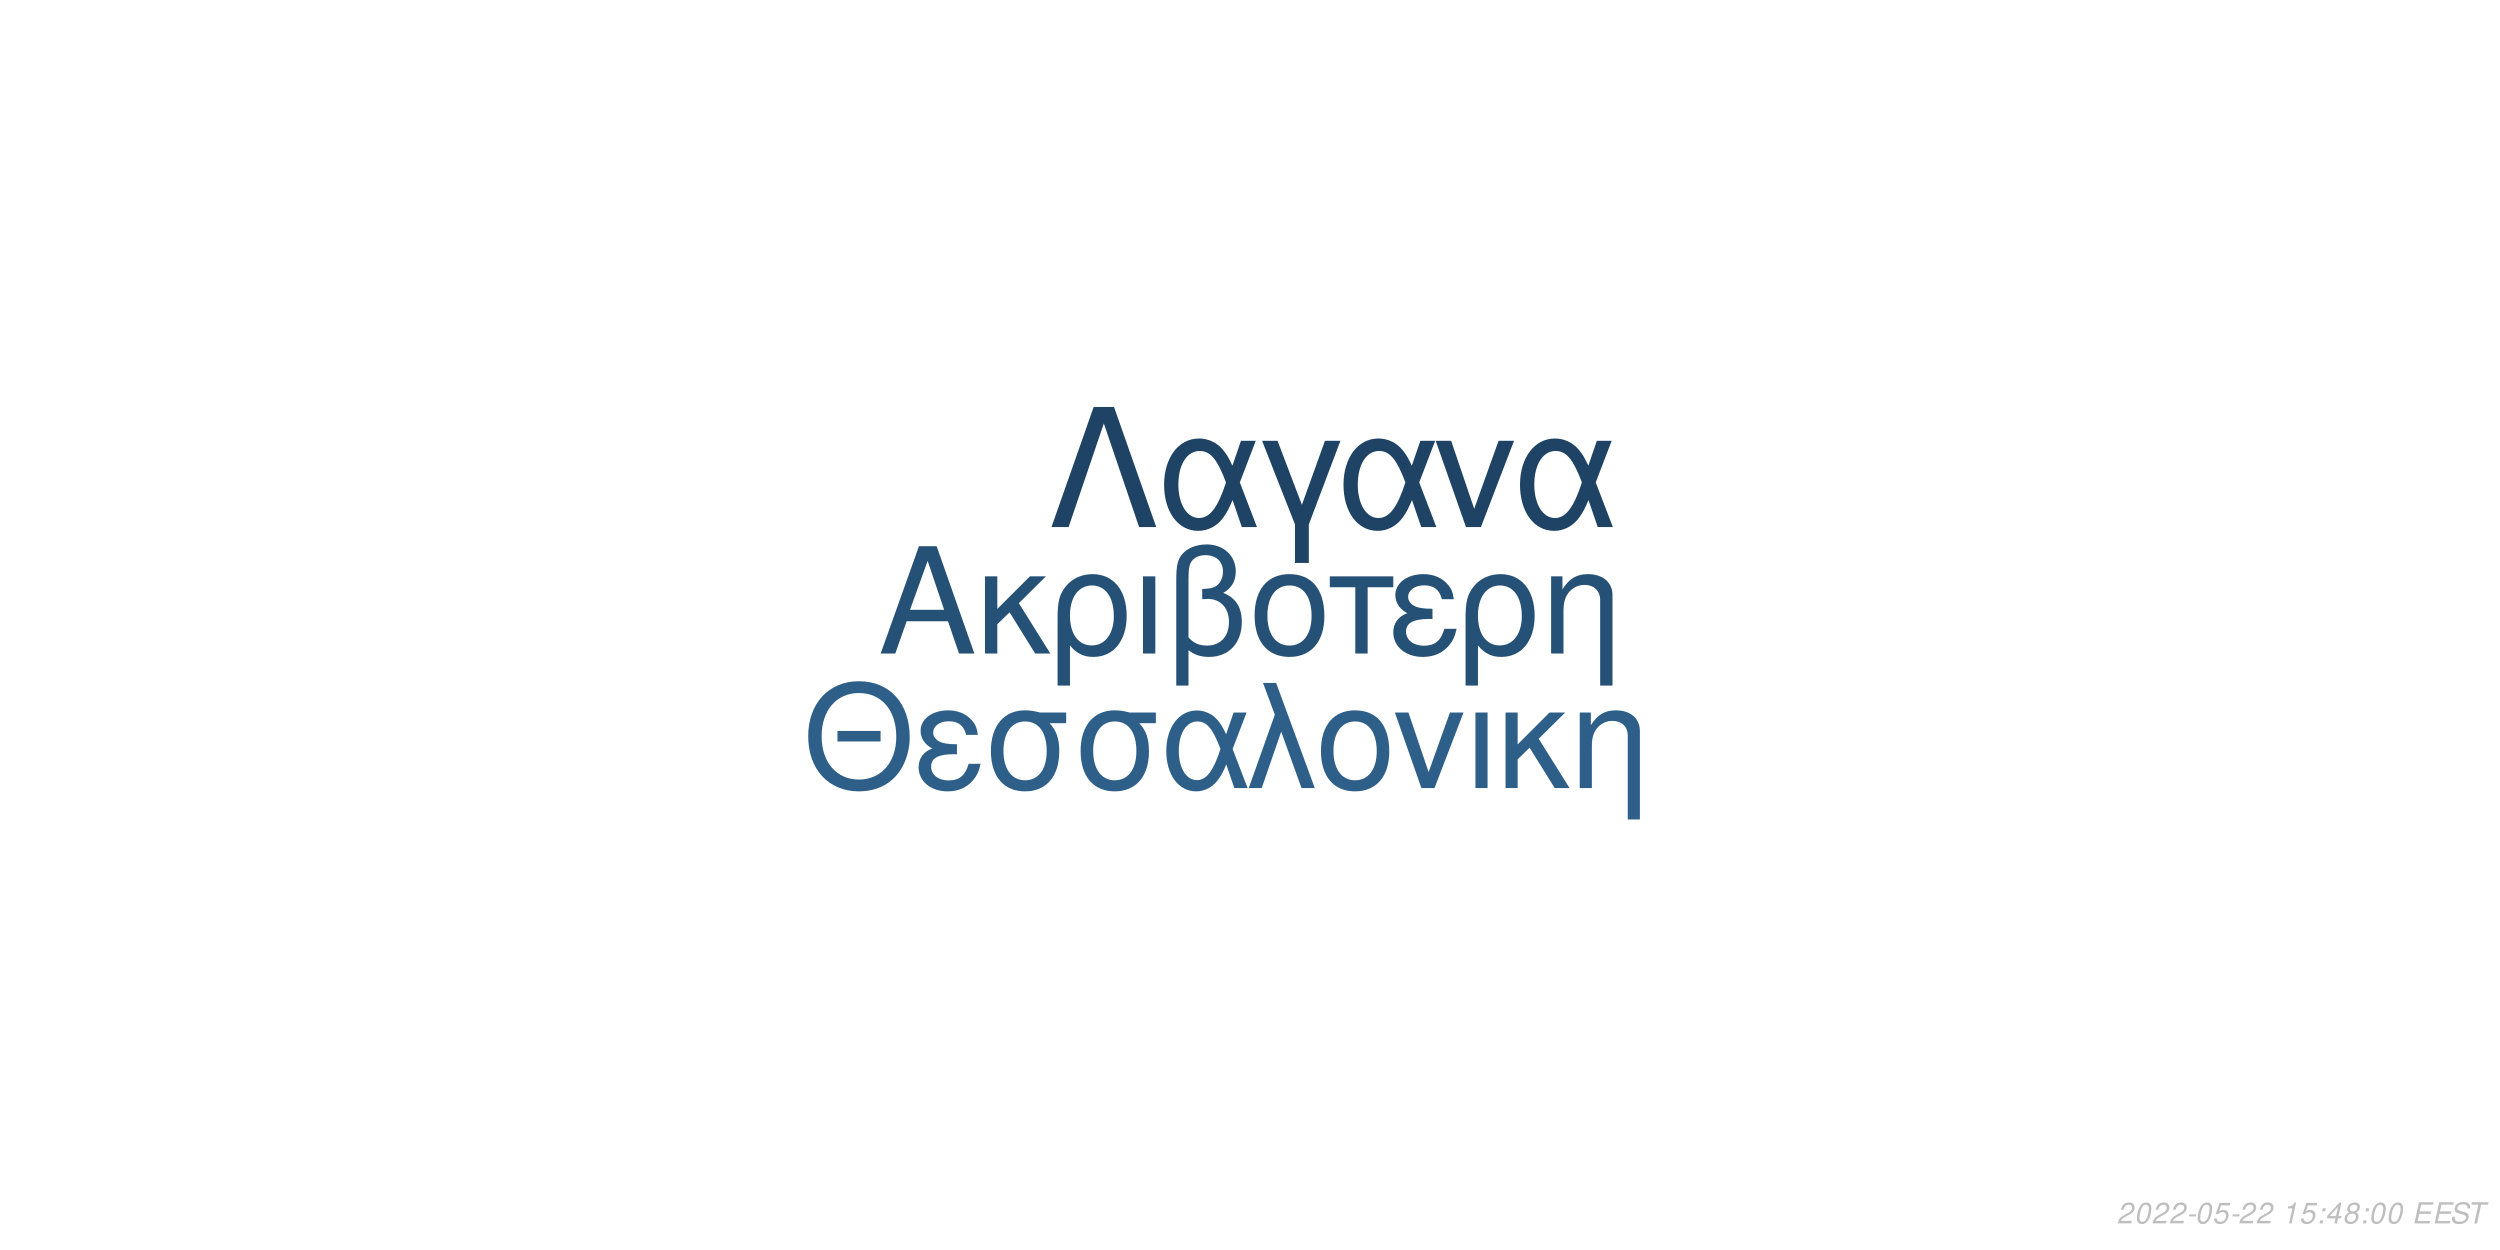
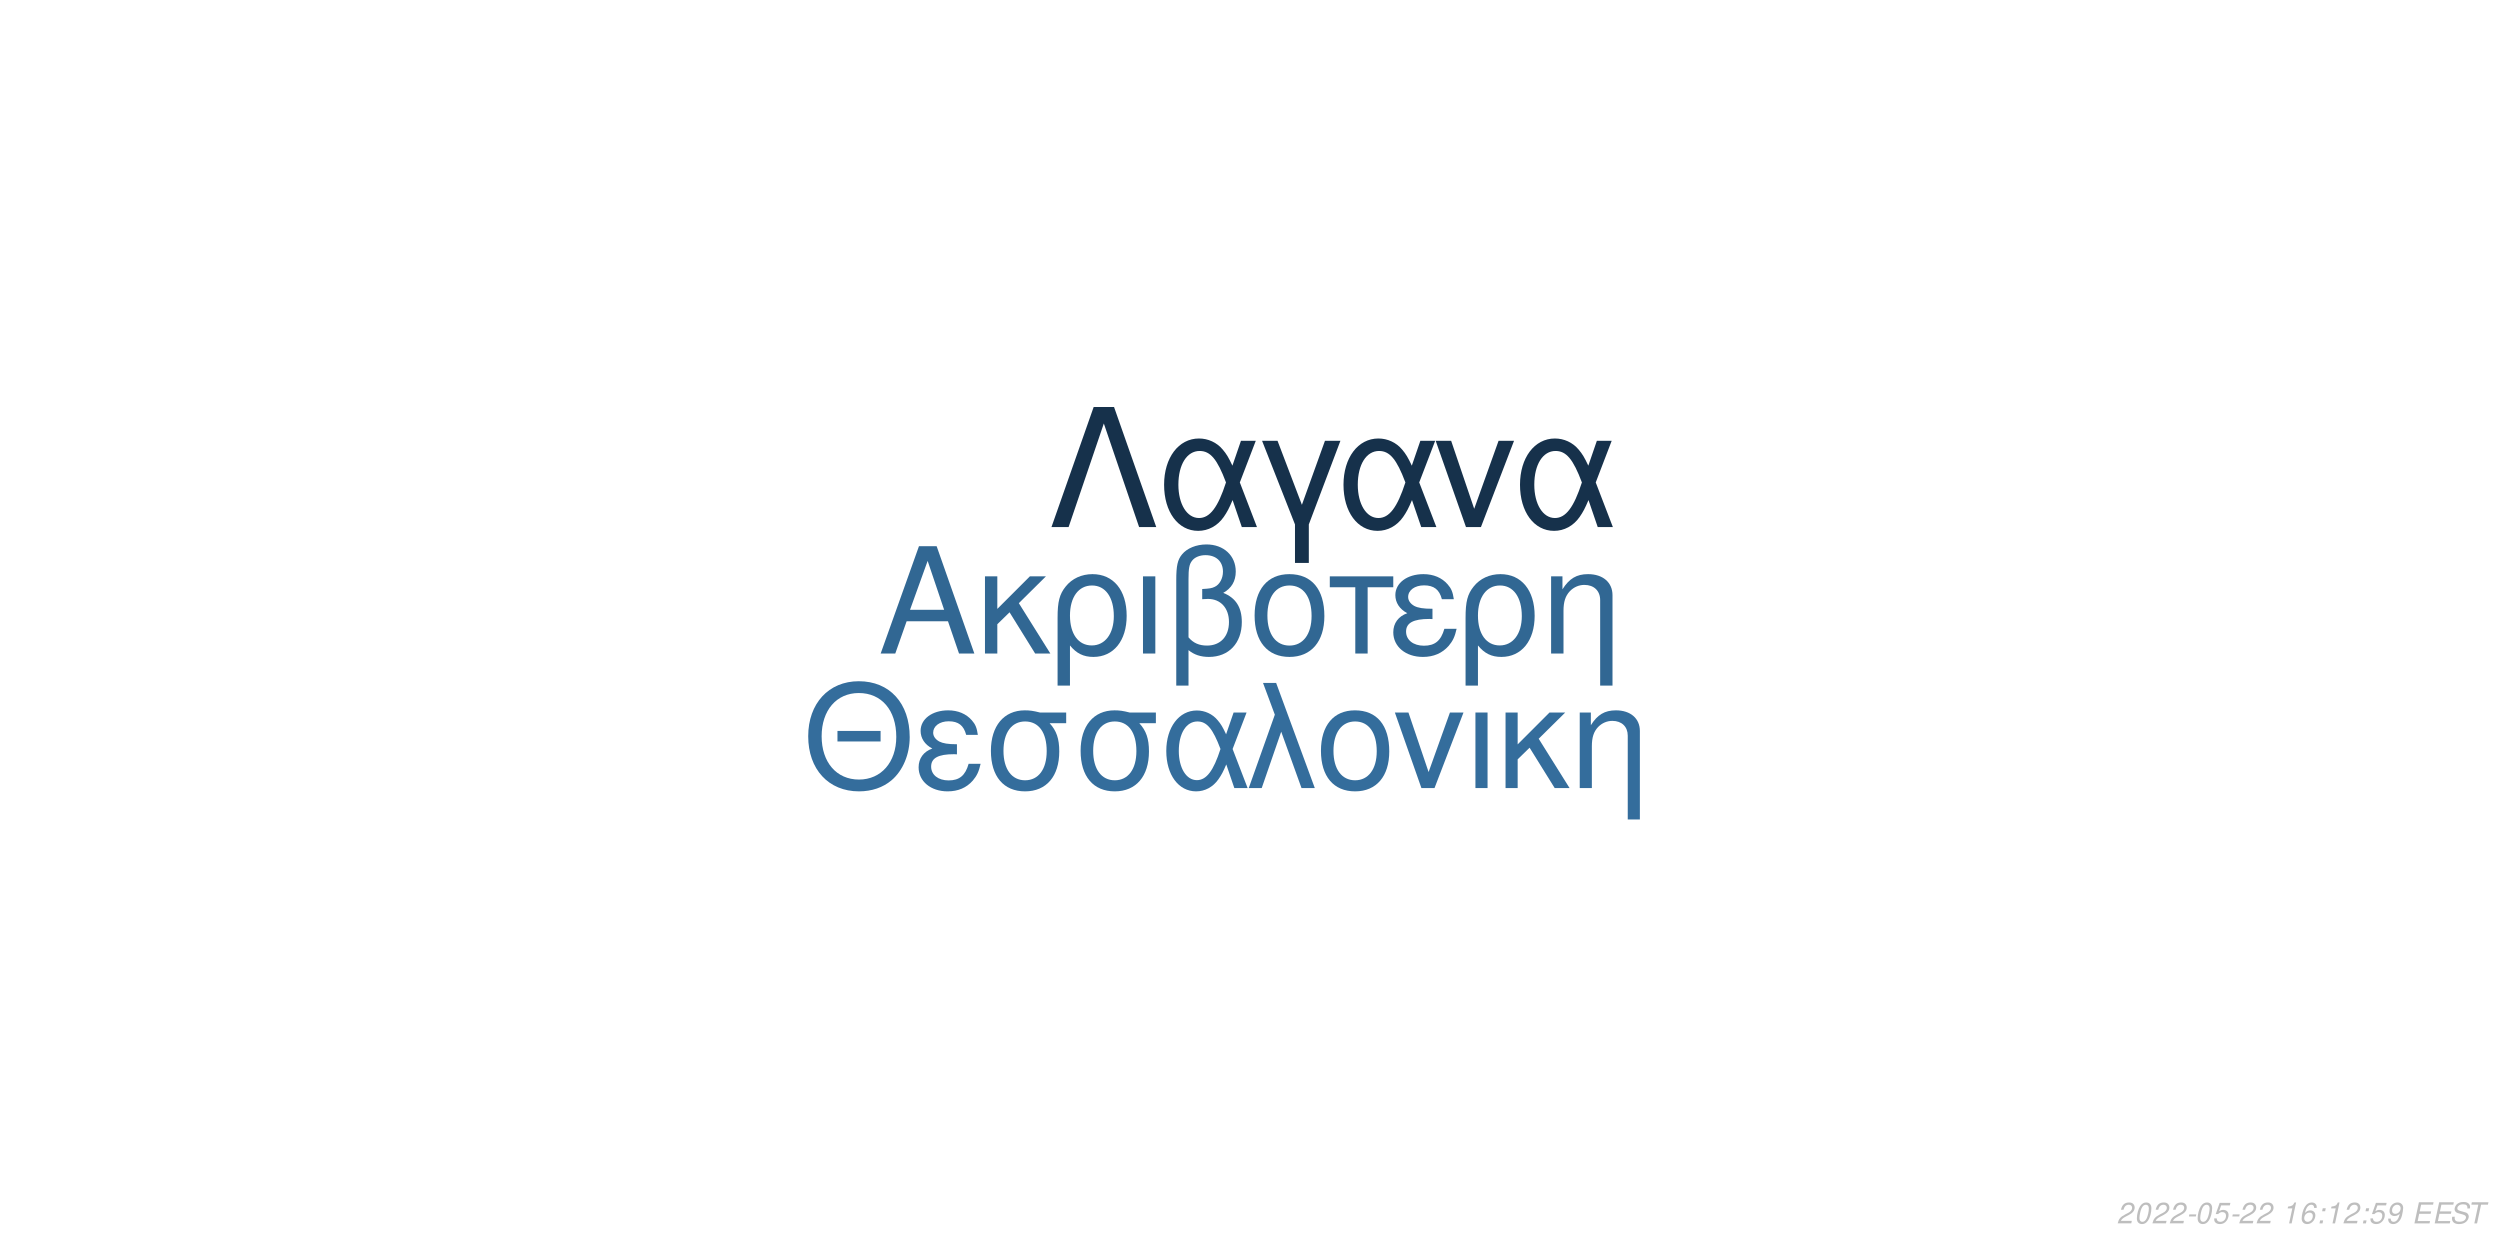
<svg xmlns="http://www.w3.org/2000/svg" xmlns:xlink="http://www.w3.org/1999/xlink" width="864pt" height="432pt" viewBox="0 0 864 432" version="1.1">
  <defs>
    <g>
      <symbol overflow="visible" id="glyph0-0">
        <path style="stroke:none;" d="" />
      </symbol>
      <symbol overflow="visible" id="glyph0-1">
        <path style="stroke:none;" d="M 24.125 -11.141 L 27.938 0 L 33.234 0 L 20.203 -37.094 L 14.094 -37.094 L 0.859 0 L 5.906 0 L 9.828 -11.141 Z M 22.797 -15.109 L 11 -15.109 L 17.094 -32.016 Z M 22.797 -15.109 " />
      </symbol>
      <symbol overflow="visible" id="glyph0-2">
        <path style="stroke:none;" d="M 7.172 -15.422 L 7.172 -26.672 L 2.906 -26.672 L 2.906 0 L 7.172 0 L 7.172 -10.125 L 11.406 -14.25 L 20.25 0 L 25.5 0 L 14.609 -17.406 L 23.969 -26.672 L 18.422 -26.672 Z M 7.172 -15.422 " />
      </symbol>
      <symbol overflow="visible" id="glyph0-3">
        <path style="stroke:none;" d="M 3 11.094 L 7.281 11.094 L 7.281 -2.797 C 9.516 -0.047 11.953 1.172 15.375 1.172 C 22.344 1.172 26.875 -4.422 26.875 -13.031 C 26.875 -21.891 22.297 -27.438 15.062 -27.438 C 11.297 -27.438 7.984 -25.906 5.797 -23.156 C 3.672 -20.516 3 -17.969 3 -12.359 Z M 14.906 -23.516 C 19.547 -23.516 22.438 -19.438 22.438 -12.922 C 22.438 -6.812 19.391 -2.797 14.812 -2.797 C 10.172 -2.797 7.281 -6.766 7.281 -13.125 C 7.281 -19.484 10.234 -23.516 14.906 -23.516 Z M 14.906 -23.516 " />
      </symbol>
      <symbol overflow="visible" id="glyph0-4">
        <path style="stroke:none;" d="M 3.516 0 L 7.781 0 L 7.781 -26.672 L 3.516 -26.672 Z M 3.516 0 " />
      </symbol>
      <symbol overflow="visible" id="glyph0-5">
        <path style="stroke:none;" d="M 4.016 11.094 L 8.25 11.094 L 8.25 -1.172 C 10.172 0.406 12.422 1.172 15.312 1.172 C 22.188 1.172 26.672 -3.609 26.672 -10.891 C 26.672 -15.984 24.578 -19.234 20.25 -20.969 C 23.109 -22.547 24.578 -25.031 24.578 -28.344 C 24.578 -33.844 20.406 -37.703 14.453 -37.703 C 10.938 -37.703 7.734 -36.391 6 -34.25 C 4.484 -32.422 4.016 -30.328 4.016 -25.391 Z M 8.25 -25.656 C 8.25 -29.359 8.5 -30.844 9.469 -32.062 C 10.375 -33.281 12.156 -34 14.094 -34 C 17.812 -34 20.156 -31.812 20.156 -28.297 C 20.156 -25.953 18.984 -23.812 17.297 -23.047 C 16.281 -22.547 15.469 -22.438 12.984 -22.297 L 12.984 -18.781 C 13.734 -18.828 14.344 -18.875 14.969 -18.875 C 19.344 -18.875 22.234 -15.719 22.234 -10.891 C 22.234 -5.906 19.281 -2.75 14.656 -2.75 C 11.953 -2.75 9.922 -3.609 8.25 -5.594 Z M 8.25 -25.656 " />
      </symbol>
      <symbol overflow="visible" id="glyph0-6">
        <path style="stroke:none;" d="M 14.094 -27.438 C 6.562 -27.438 2.094 -22.094 2.094 -13.125 C 2.094 -4.125 6.562 1.172 14.141 1.172 C 21.672 1.172 26.203 -4.172 26.203 -12.922 C 26.203 -22.188 21.828 -27.438 14.094 -27.438 Z M 14.141 -23.516 C 18.938 -23.516 21.781 -19.594 21.781 -12.984 C 21.781 -6.672 18.828 -2.75 14.141 -2.75 C 9.422 -2.75 6.516 -6.672 6.516 -13.125 C 6.516 -19.594 9.422 -23.516 14.141 -23.516 Z M 14.141 -23.516 " />
      </symbol>
      <symbol overflow="visible" id="glyph0-7">
        <path style="stroke:none;" d="M 7.891 0 L 12.156 0 L 12.156 -22.906 L 21.016 -22.906 L 21.016 -26.672 L -0.922 -26.672 L -0.922 -22.906 L 7.891 -22.906 Z M 7.891 0 " />
      </symbol>
      <symbol overflow="visible" id="glyph0-8">
        <path style="stroke:none;" d="M 14.562 -15.469 C 11.344 -15.469 9.562 -15.781 8.297 -16.438 C 6.922 -17.203 6.156 -18.328 6.156 -19.547 C 6.156 -21.891 8.453 -23.562 11.656 -23.562 C 15.062 -23.562 16.953 -22.094 17.812 -18.781 L 21.938 -18.781 C 21.578 -21.266 21.062 -22.5 19.797 -23.922 C 17.812 -26.203 14.906 -27.438 11.453 -27.438 C 5.797 -27.438 1.734 -24.375 1.734 -20.203 C 1.734 -17.609 3.156 -15.375 5.859 -13.938 C 2.797 -12.875 1.016 -10.484 1.016 -7.328 C 1.016 -2.391 5.297 1.172 11.25 1.172 C 14.969 1.172 17.906 -0.109 20.156 -2.641 C 21.578 -4.328 22.297 -5.797 22.906 -8.547 L 18.672 -8.547 C 17.5 -4.422 15.422 -2.703 11.609 -2.703 C 7.938 -2.703 5.438 -4.688 5.438 -7.578 C 5.438 -10.578 7.938 -11.953 13.484 -11.953 C 13.641 -11.953 14.094 -11.953 14.562 -11.906 Z M 14.562 -15.469 " />
      </symbol>
      <symbol overflow="visible" id="glyph0-9">
        <path style="stroke:none;" d="M 3.562 -26.672 L 3.562 0 L 7.844 0 L 7.844 -14.703 C 7.844 -17.906 8.5 -19.891 10.031 -21.531 C 11.406 -22.953 13.188 -23.719 15.062 -23.719 C 18.375 -23.719 20.516 -21.672 20.516 -18.469 L 20.516 11.094 L 24.781 11.094 L 24.781 -20.156 C 24.781 -24.578 21.469 -27.438 16.328 -27.438 C 12.359 -27.438 9.828 -25.906 7.484 -22.188 L 7.484 -26.672 Z M 3.562 -26.672 " />
      </symbol>
      <symbol overflow="visible" id="glyph1-0">
        <path style="stroke:none;" d="" />
      </symbol>
      <symbol overflow="visible" id="glyph1-1">
        <path style="stroke:none;" d="M 26.859 -19.734 L 11.953 -19.734 L 11.953 -16.094 L 26.859 -16.094 Z M 19.328 -36.922 C 8.922 -36.922 1.844 -29.25 1.844 -17.891 C 1.844 -6.484 8.875 1.141 19.391 1.141 C 23.812 1.141 27.703 -0.203 30.641 -2.688 C 34.578 -6.031 36.922 -11.656 36.922 -17.594 C 36.922 -29.297 30 -36.922 19.328 -36.922 Z M 19.328 -32.844 C 27.203 -32.844 32.281 -26.906 32.281 -17.688 C 32.281 -8.922 27.062 -2.938 19.391 -2.938 C 11.609 -2.938 6.484 -8.922 6.484 -17.891 C 6.484 -26.859 11.609 -32.844 19.328 -32.844 Z M 19.328 -32.844 " />
      </symbol>
      <symbol overflow="visible" id="glyph1-2">
        <path style="stroke:none;" d="M 14.25 -15.141 C 11.109 -15.141 9.375 -15.453 8.125 -16.094 C 6.781 -16.844 6.031 -17.938 6.031 -19.141 C 6.031 -21.422 8.266 -23.078 11.406 -23.078 C 14.75 -23.078 16.594 -21.625 17.438 -18.391 L 21.469 -18.391 C 21.125 -20.828 20.625 -22.031 19.391 -23.422 C 17.438 -25.656 14.594 -26.859 11.219 -26.859 C 5.688 -26.859 1.688 -23.875 1.688 -19.781 C 1.688 -17.234 3.094 -15.047 5.734 -13.656 C 2.734 -12.609 1 -10.266 1 -7.172 C 1 -2.344 5.188 1.141 11.016 1.141 C 14.656 1.141 17.547 -0.094 19.734 -2.594 C 21.125 -4.234 21.828 -5.688 22.422 -8.375 L 18.281 -8.375 C 17.141 -4.328 15.094 -2.641 11.359 -2.641 C 7.766 -2.641 5.328 -4.578 5.328 -7.422 C 5.328 -10.359 7.766 -11.703 13.203 -11.703 C 13.359 -11.703 13.797 -11.703 14.25 -11.656 Z M 14.25 -15.141 " />
      </symbol>
      <symbol overflow="visible" id="glyph1-3">
        <path style="stroke:none;" d="M 29 -26.109 L 19.938 -26.109 C 17.594 -26.703 16.438 -26.859 14.703 -26.859 C 7.469 -26.859 2.984 -21.469 2.984 -12.859 C 2.984 -4.031 7.375 1.141 14.797 1.141 C 22.172 1.141 26.609 -4.078 26.609 -12.656 C 26.609 -17.047 25.656 -19.828 23.266 -22.422 L 29 -22.422 Z M 14.797 -23.016 C 19.531 -23.016 22.266 -19.234 22.266 -12.75 C 22.266 -6.531 19.438 -2.688 14.797 -2.688 C 10.172 -2.688 7.328 -6.531 7.328 -12.859 C 7.328 -19.188 10.172 -23.016 14.797 -23.016 Z M 14.797 -23.016 " />
      </symbol>
      <symbol overflow="visible" id="glyph1-4">
        <path style="stroke:none;" d="M 29.344 -26.109 L 24.859 -26.109 L 22.266 -18.578 C 21.125 -21.031 20.484 -22.125 19.328 -23.469 C 17.547 -25.609 14.906 -26.812 12.156 -26.812 C 5.984 -26.812 1.594 -20.984 1.594 -12.812 C 1.594 -4.578 5.828 1.141 11.906 1.141 C 14.953 1.141 17.734 -0.344 19.625 -3.047 C 20.672 -4.531 21.281 -5.688 22.328 -8.172 L 25.109 0 L 29.703 0 L 24.516 -13.5 Z M 20.328 -13.5 C 17.891 -5.922 15.453 -2.734 12.156 -2.734 C 8.516 -2.734 5.922 -6.922 5.922 -12.812 C 5.922 -18.938 8.516 -23.016 12.359 -23.016 C 15.594 -23.016 17.688 -20.531 20.328 -13.5 Z M 20.328 -13.5 " />
      </symbol>
      <symbol overflow="visible" id="glyph1-5">
        <path style="stroke:none;" d="M 1.094 0 L 5.578 0 L 12.312 -19.484 L 19.328 0 L 23.922 0 L 10.562 -36.328 L 6.031 -36.328 L 10.109 -25.359 Z M 1.094 0 " />
      </symbol>
      <symbol overflow="visible" id="glyph1-6">
        <path style="stroke:none;" d="M 13.797 -26.859 C 6.422 -26.859 2.047 -21.625 2.047 -12.859 C 2.047 -4.031 6.422 1.141 13.859 1.141 C 21.234 1.141 25.656 -4.078 25.656 -12.656 C 25.656 -21.719 21.375 -26.859 13.797 -26.859 Z M 13.859 -23.016 C 18.531 -23.016 21.328 -19.188 21.328 -12.703 C 21.328 -6.531 18.438 -2.688 13.859 -2.688 C 9.219 -2.688 6.375 -6.531 6.375 -12.859 C 6.375 -19.188 9.219 -23.016 13.859 -23.016 Z M 13.859 -23.016 " />
      </symbol>
      <symbol overflow="visible" id="glyph1-7">
        <path style="stroke:none;" d="M 14.297 0 L 24.312 -26.109 L 19.625 -26.109 L 12.25 -5.531 L 5.281 -26.109 L 0.594 -26.109 L 9.766 0 Z M 14.297 0 " />
      </symbol>
      <symbol overflow="visible" id="glyph1-8">
        <path style="stroke:none;" d="M 3.438 0 L 7.625 0 L 7.625 -26.109 L 3.438 -26.109 Z M 3.438 0 " />
      </symbol>
      <symbol overflow="visible" id="glyph1-9">
        <path style="stroke:none;" d="M 7.031 -15.094 L 7.031 -26.109 L 2.844 -26.109 L 2.844 0 L 7.031 0 L 7.031 -9.922 L 11.156 -13.953 L 19.828 0 L 24.969 0 L 14.297 -17.047 L 23.469 -26.109 L 18.031 -26.109 Z M 7.031 -15.094 " />
      </symbol>
      <symbol overflow="visible" id="glyph1-10">
        <path style="stroke:none;" d="M 3.484 -26.109 L 3.484 0 L 7.672 0 L 7.672 -14.406 C 7.672 -17.547 8.328 -19.484 9.812 -21.078 C 11.156 -22.469 12.906 -23.219 14.75 -23.219 C 17.984 -23.219 20.078 -21.234 20.078 -18.094 L 20.078 10.859 L 24.266 10.859 L 24.266 -19.734 C 24.266 -24.062 21.031 -26.859 16 -26.859 C 12.109 -26.859 9.609 -25.359 7.328 -21.719 L 7.328 -26.109 Z M 3.484 -26.109 " />
      </symbol>
      <symbol overflow="visible" id="glyph2-0">
        <path style="stroke:none;" d="" />
      </symbol>
      <symbol overflow="visible" id="glyph2-1">
        <path style="stroke:none;" d="M 22.531 -41.484 L 15.484 -41.484 L 0.906 0 L 6.828 0 L 19 -35.797 L 31.188 0 L 37.109 0 Z M 22.531 -41.484 " />
      </symbol>
      <symbol overflow="visible" id="glyph2-2">
        <path style="stroke:none;" d="M 33.516 -29.812 L 28.391 -29.812 L 25.438 -21.219 C 24.125 -24.016 23.391 -25.266 22.078 -26.797 C 20.031 -29.25 17.016 -30.609 13.891 -30.609 C 6.828 -30.609 1.828 -23.953 1.828 -14.625 C 1.828 -5.234 6.656 1.312 13.594 1.312 C 17.078 1.312 20.266 -0.391 22.422 -3.469 C 23.609 -5.172 24.297 -6.484 25.5 -9.328 L 28.688 0 L 33.922 0 L 28 -15.422 Z M 23.219 -15.422 C 20.422 -6.766 17.641 -3.125 13.891 -3.125 C 9.734 -3.125 6.766 -7.906 6.766 -14.625 C 6.766 -21.625 9.734 -26.297 14.109 -26.297 C 17.812 -26.297 20.203 -23.453 23.219 -15.422 Z M 23.219 -15.422 " />
      </symbol>
      <symbol overflow="visible" id="glyph2-3">
        <path style="stroke:none;" d="M 12.062 12.406 L 16.844 12.406 L 16.844 -0.906 L 27.766 -29.812 L 22.422 -29.812 L 14.453 -7.688 L 6.031 -29.812 L 0.688 -29.812 L 12.062 -0.906 Z M 12.062 12.406 " />
      </symbol>
      <symbol overflow="visible" id="glyph2-4">
        <path style="stroke:none;" d="M 16.328 0 L 27.766 -29.812 L 22.422 -29.812 L 14 -6.312 L 6.031 -29.812 L 0.688 -29.812 L 11.156 0 Z M 16.328 0 " />
      </symbol>
      <symbol overflow="visible" id="glyph3-0">
        <path style="stroke:none;" d="" />
      </symbol>
      <symbol overflow="visible" id="glyph3-1">
        <path style="stroke:none;" d="M 5.234 -0.875 L 1.469 -0.875 C 1.641 -1.375 2.203 -1.891 3.109 -2.344 L 4.234 -2.938 C 5.562 -3.625 6.219 -4.469 6.219 -5.484 C 6.219 -5.938 6.062 -6.359 5.797 -6.656 C 5.469 -7.047 4.984 -7.234 4.312 -7.234 C 2.766 -7.234 1.891 -6.453 1.484 -4.734 L 2.375 -4.734 C 2.484 -5.188 2.609 -5.484 2.797 -5.75 C 3.094 -6.203 3.609 -6.453 4.188 -6.453 C 4.891 -6.453 5.344 -6.031 5.344 -5.375 C 5.344 -4.703 4.859 -4.094 4.016 -3.656 L 2.984 -3.125 C 1.234 -2.188 0.797 -1.656 0.344 -0.016 L 5.047 -0.016 Z M 5.234 -0.875 " />
      </symbol>
      <symbol overflow="visible" id="glyph3-2">
        <path style="stroke:none;" d="M 4.203 -7.234 C 3.375 -7.234 2.688 -6.812 2.125 -5.984 C 1.484 -5.047 0.984 -3.188 0.984 -1.734 C 0.984 -1.109 1.172 -0.562 1.484 -0.266 C 1.797 0.047 2.281 0.234 2.766 0.234 C 3.625 0.234 4.281 -0.156 4.859 -1.016 C 5.516 -1.953 6 -3.797 6 -5.266 C 6 -6.5 5.328 -7.234 4.203 -7.234 Z M 4.094 -6.453 C 4.734 -6.453 5.125 -5.984 5.125 -5.156 C 5.125 -4.203 4.781 -2.625 4.406 -1.812 C 3.984 -0.938 3.516 -0.547 2.875 -0.547 C 2.25 -0.547 1.875 -1.031 1.875 -1.828 C 1.875 -2.797 2.203 -4.344 2.594 -5.203 C 2.984 -6.047 3.453 -6.453 4.094 -6.453 Z M 4.094 -6.453 " />
      </symbol>
      <symbol overflow="visible" id="glyph3-3">
        <path style="stroke:none;" d="M 3.516 -3.125 L 1.125 -3.125 L 0.969 -2.406 L 3.359 -2.406 Z M 3.516 -3.125 " />
      </symbol>
      <symbol overflow="visible" id="glyph3-4">
        <path style="stroke:none;" d="M 6.297 -7.094 L 2.594 -7.094 L 1.234 -3.234 L 2.047 -3.234 C 2.656 -3.766 2.938 -3.906 3.531 -3.906 C 4.328 -3.906 4.797 -3.453 4.797 -2.688 C 4.797 -1.438 3.969 -0.547 2.828 -0.547 C 2.031 -0.547 1.609 -0.938 1.578 -1.734 L 0.703 -1.734 L 0.703 -1.516 C 0.703 -0.938 0.844 -0.547 1.188 -0.266 C 1.562 0.062 2.078 0.234 2.703 0.234 C 3.656 0.234 4.391 -0.156 4.984 -0.922 C 5.422 -1.5 5.672 -2.234 5.672 -2.953 C 5.672 -4 4.938 -4.672 3.812 -4.672 C 3.328 -4.672 2.906 -4.547 2.406 -4.234 L 3.109 -6.219 L 6.109 -6.219 Z M 6.297 -7.094 " />
      </symbol>
      <symbol overflow="visible" id="glyph3-5">
        <path style="stroke:none;" d="" />
      </symbol>
      <symbol overflow="visible" id="glyph3-6">
        <path style="stroke:none;" d="M 3.703 -5.188 L 2.594 0 L 3.469 0 L 5.016 -7.234 L 4.438 -7.234 C 3.906 -6.156 3.688 -6.016 2.234 -5.812 L 2.109 -5.188 Z M 3.703 -5.188 " />
      </symbol>
      <symbol overflow="visible" id="glyph3-7">
+         <path style="stroke:none;" d="M 6.125 -5.344 L 6.141 -5.625 C 6.141 -6.609 5.453 -7.234 4.391 -7.234 C 3.438 -7.234 2.641 -6.719 2.016 -5.703 C 1.422 -4.781 0.938 -2.953 0.938 -1.688 C 0.938 -0.516 1.688 0.234 2.859 0.234 C 3.703 0.234 4.438 -0.156 5 -0.875 C 5.406 -1.422 5.672 -2.156 5.672 -2.766 C 5.672 -3.812 4.969 -4.5 3.906 -4.5 C 3.234 -4.5 2.672 -4.234 2.094 -3.625 C 2.406 -5.375 3.234 -6.453 4.25 -6.453 C 4.703 -6.453 5.062 -6.234 5.172 -5.844 C 5.203 -5.719 5.234 -5.578 5.25 -5.344 Z M 3.656 -3.734 C 4.344 -3.734 4.797 -3.281 4.797 -2.625 C 4.797 -1.469 3.984 -0.547 2.984 -0.547 C 2.297 -0.547 1.812 -1.047 1.812 -1.766 C 1.812 -2.859 2.625 -3.734 3.656 -3.734 Z M 3.656 -3.734 " />
+       </symbol>
+       <symbol overflow="visible" id="glyph3-8">
        <path style="stroke:none;" d="M 2.359 -1.031 L 1.312 -1.031 L 1.094 0 L 2.141 0 Z M 3.266 -5.234 L 2.219 -5.234 L 2 -4.203 L 3.047 -4.203 Z M 3.266 -5.234 " />
      </symbol>
-       <symbol overflow="visible" id="glyph3-8">
-         <path style="stroke:none;" d="M 3.625 -1.75 L 3.266 0 L 4.141 0 L 4.516 -1.75 L 5.562 -1.75 L 5.734 -2.531 L 4.688 -2.531 L 5.688 -7.234 L 5.016 -7.234 L 0.844 -2.672 L 0.641 -1.75 Z M 3.797 -2.531 L 1.594 -2.531 L 4.469 -5.703 Z M 3.797 -2.531 " />
-       </symbol>
      <symbol overflow="visible" id="glyph3-9">
-         <path style="stroke:none;" d="M 4.766 -3.797 C 5.078 -3.969 5.234 -4.078 5.438 -4.234 C 5.812 -4.594 6.062 -5.172 6.062 -5.734 C 6.062 -6.625 5.344 -7.234 4.266 -7.234 C 2.812 -7.234 1.703 -6.219 1.703 -4.875 C 1.703 -4.406 1.875 -4.125 2.359 -3.812 C 1.297 -3.312 0.75 -2.516 0.75 -1.469 C 0.75 -0.438 1.547 0.234 2.812 0.234 C 3.656 0.234 4.359 -0.094 4.938 -0.734 C 5.359 -1.234 5.609 -1.859 5.609 -2.438 C 5.609 -3.047 5.312 -3.516 4.766 -3.797 Z M 4.109 -6.453 C 4.797 -6.453 5.188 -6.125 5.188 -5.578 C 5.188 -5.266 5.062 -4.922 4.859 -4.672 C 4.562 -4.312 4.188 -4.156 3.656 -4.156 C 2.984 -4.156 2.594 -4.453 2.594 -4.984 C 2.594 -5.859 3.203 -6.453 4.109 -6.453 Z M 3.453 -3.406 C 4.234 -3.406 4.734 -2.984 4.734 -2.312 C 4.734 -1.312 3.922 -0.547 2.875 -0.547 C 2.125 -0.547 1.625 -0.969 1.625 -1.625 C 1.625 -2.609 2.438 -3.406 3.453 -3.406 Z M 3.453 -3.406 " />
+         <path style="stroke:none;" d="M 0.844 -1.656 C 0.844 -1.547 0.844 -1.438 0.844 -1.375 C 0.844 -0.406 1.531 0.234 2.578 0.234 C 3.203 0.234 3.766 0.016 4.297 -0.438 C 4.938 -1 5.312 -1.656 5.594 -2.719 C 5.844 -3.672 6.016 -4.766 6.016 -5.375 C 6.016 -5.844 5.844 -6.328 5.547 -6.656 C 5.203 -7.031 4.703 -7.234 4.062 -7.234 C 2.516 -7.234 1.297 -5.938 1.297 -4.266 C 1.297 -3.203 1.984 -2.547 3.047 -2.547 C 3.484 -2.547 3.953 -2.672 4.281 -2.891 C 4.406 -2.984 4.547 -3.078 4.828 -3.344 C 4.438 -1.484 3.703 -0.547 2.703 -0.547 C 2.109 -0.547 1.719 -0.938 1.719 -1.547 L 1.719 -1.656 Z M 3.953 -6.453 C 4.625 -6.453 5.141 -5.953 5.141 -5.281 C 5.141 -4.188 4.312 -3.312 3.297 -3.312 C 2.594 -3.312 2.172 -3.734 2.172 -4.453 C 2.172 -5.562 2.984 -6.453 3.953 -6.453 Z M 3.953 -6.453 " />
      </symbol>
      <symbol overflow="visible" id="glyph3-10">
        <path style="stroke:none;" d="M 2.547 -3.312 L 6.5 -3.312 L 6.688 -4.141 L 2.719 -4.141 L 3.219 -6.469 L 7.344 -6.469 L 7.516 -7.297 L 2.453 -7.297 L 0.906 0 L 6.125 0 L 6.297 -0.812 L 2.016 -0.812 Z M 2.547 -3.312 " />
      </symbol>
      <symbol overflow="visible" id="glyph3-11">
        <path style="stroke:none;" d="M 7.062 -5.156 C 7.125 -5.438 7.141 -5.562 7.141 -5.703 C 7.141 -6.156 6.938 -6.594 6.594 -6.891 C 6.188 -7.25 5.656 -7.406 4.875 -7.406 C 3.844 -7.406 3.047 -7.125 2.5 -6.562 C 2.094 -6.141 1.781 -5.438 1.781 -4.922 C 1.781 -4.297 2.219 -3.766 2.891 -3.562 L 4.594 -3.094 C 5.406 -2.859 5.734 -2.578 5.734 -2.094 C 5.734 -1.781 5.547 -1.406 5.266 -1.141 C 4.844 -0.766 4.266 -0.578 3.453 -0.578 C 2.328 -0.578 1.812 -0.984 1.812 -1.906 C 1.812 -2.047 1.812 -2.125 1.844 -2.312 L 0.984 -2.312 C 0.906 -2.062 0.891 -1.906 0.891 -1.688 C 0.891 -0.484 1.797 0.234 3.297 0.234 C 4.359 0.234 5.234 -0.062 5.812 -0.609 C 6.344 -1.078 6.688 -1.797 6.688 -2.375 C 6.688 -2.641 6.609 -2.906 6.453 -3.156 C 6.234 -3.5 5.938 -3.703 5.469 -3.828 L 3.75 -4.312 C 2.984 -4.547 2.734 -4.734 2.734 -5.188 C 2.734 -5.547 2.875 -5.844 3.188 -6.109 C 3.547 -6.438 4.031 -6.594 4.703 -6.594 C 5.266 -6.594 5.688 -6.484 5.906 -6.297 C 6.094 -6.125 6.219 -5.797 6.219 -5.516 C 6.219 -5.422 6.203 -5.344 6.188 -5.156 Z M 7.062 -5.156 " />
      </symbol>
      <symbol overflow="visible" id="glyph3-12">
        <path style="stroke:none;" d="M 4.938 -6.469 L 7.312 -6.469 L 7.484 -7.297 L 1.75 -7.297 L 1.578 -6.469 L 3.984 -6.469 L 2.609 0 L 3.547 0 Z M 4.938 -6.469 " />
      </symbol>
    </g>
  </defs>
  <g id="surface1">
    <rect x="0" y="0" width="864" height="432" style="fill:rgb(100%,100%,100%);fill-opacity:1;stroke:none;" />
-     <g style="fill:rgb(14.902%,31.765%,46.275%);fill-opacity:1;">
+     <g style="fill:rgb(19.216%,40.392%,57.647%);fill-opacity:1;">
      <use xlink:href="#glyph0-1" x="303.5" y="225.861" />
      <use xlink:href="#glyph0-2" x="337.5" y="225.861" />
      <use xlink:href="#glyph0-3" x="362.5" y="225.861" />
      <use xlink:href="#glyph0-4" x="391.5" y="225.861" />
      <use xlink:href="#glyph0-5" x="402.5" y="225.861" />
      <use xlink:href="#glyph0-6" x="431.5" y="225.861" />
      <use xlink:href="#glyph0-7" x="460.5" y="225.861" />
      <use xlink:href="#glyph0-8" x="480.5" y="225.861" />
      <use xlink:href="#glyph0-3" x="503.5" y="225.861" />
      <use xlink:href="#glyph0-9" x="532.5" y="225.861" />
    </g>
-     <g style="fill:rgb(17.647%,37.255%,53.725%);fill-opacity:1;">
+     <g style="fill:rgb(20.392%,42.745%,61.176%);fill-opacity:1;">
      <use xlink:href="#glyph1-1" x="277.473" y="272.354" />
      <use xlink:href="#glyph1-2" x="316.473" y="272.354" />
      <use xlink:href="#glyph1-3" x="339.473" y="272.354" />
      <use xlink:href="#glyph1-3" x="370.473" y="272.354" />
      <use xlink:href="#glyph1-4" x="401.473" y="272.354" />
      <use xlink:href="#glyph1-5" x="430.473" y="272.354" />
      <use xlink:href="#glyph1-6" x="454.473" y="272.354" />
      <use xlink:href="#glyph1-7" x="481.473" y="272.354" />
      <use xlink:href="#glyph1-8" x="506.473" y="272.354" />
      <use xlink:href="#glyph1-9" x="517.473" y="272.354" />
      <use xlink:href="#glyph1-10" x="542.473" y="272.354" />
    </g>
-     <g style="fill:rgb(12.157%,26.275%,39.216%);fill-opacity:1;">
+     <g style="fill:rgb(8.627%,19.216%,29.412%);fill-opacity:1;">
      <use xlink:href="#glyph2-1" x="362.484" y="182.152" />
      <use xlink:href="#glyph2-2" x="400.484" y="182.152" />
      <use xlink:href="#glyph2-3" x="435.484" y="182.152" />
      <use xlink:href="#glyph2-2" x="462.484" y="182.152" />
      <use xlink:href="#glyph2-4" x="495.484" y="182.152" />
      <use xlink:href="#glyph2-2" x="523.484" y="182.152" />
    </g>
    <g style="fill:rgb(74.51%,74.51%,74.51%);fill-opacity:1;">
      <use xlink:href="#glyph3-1" x="731.52" y="422.81" />
      <use xlink:href="#glyph3-2" x="737.52" y="422.81" />
      <use xlink:href="#glyph3-1" x="743.52" y="422.81" />
      <use xlink:href="#glyph3-1" x="749.52" y="422.81" />
      <use xlink:href="#glyph3-3" x="755.52" y="422.81" />
      <use xlink:href="#glyph3-2" x="758.52" y="422.81" />
      <use xlink:href="#glyph3-4" x="764.52" y="422.81" />
      <use xlink:href="#glyph3-3" x="770.52" y="422.81" />
      <use xlink:href="#glyph3-1" x="773.52" y="422.81" />
      <use xlink:href="#glyph3-1" x="779.52" y="422.81" />
      <use xlink:href="#glyph3-5" x="785.52" y="422.81" />
      <use xlink:href="#glyph3-6" x="788.52" y="422.81" />
-       <use xlink:href="#glyph3-4" x="794.52" y="422.81" />
-       <use xlink:href="#glyph3-7" x="800.52" y="422.81" />
-       <use xlink:href="#glyph3-8" x="803.52" y="422.81" />
-       <use xlink:href="#glyph3-9" x="809.52" y="422.81" />
-       <use xlink:href="#glyph3-7" x="815.52" y="422.81" />
-       <use xlink:href="#glyph3-2" x="818.52" y="422.81" />
-       <use xlink:href="#glyph3-2" x="824.52" y="422.81" />
+       <use xlink:href="#glyph3-7" x="794.52" y="422.81" />
+       <use xlink:href="#glyph3-8" x="800.52" y="422.81" />
+       <use xlink:href="#glyph3-6" x="803.52" y="422.81" />
+       <use xlink:href="#glyph3-1" x="809.52" y="422.81" />
+       <use xlink:href="#glyph3-8" x="815.52" y="422.81" />
+       <use xlink:href="#glyph3-4" x="818.52" y="422.81" />
+       <use xlink:href="#glyph3-9" x="824.52" y="422.81" />
      <use xlink:href="#glyph3-5" x="830.52" y="422.81" />
      <use xlink:href="#glyph3-10" x="833.52" y="422.81" />
      <use xlink:href="#glyph3-10" x="840.52" y="422.81" />
      <use xlink:href="#glyph3-11" x="846.52" y="422.81" />
      <use xlink:href="#glyph3-12" x="852.52" y="422.81" />
    </g>
  </g>
</svg>
